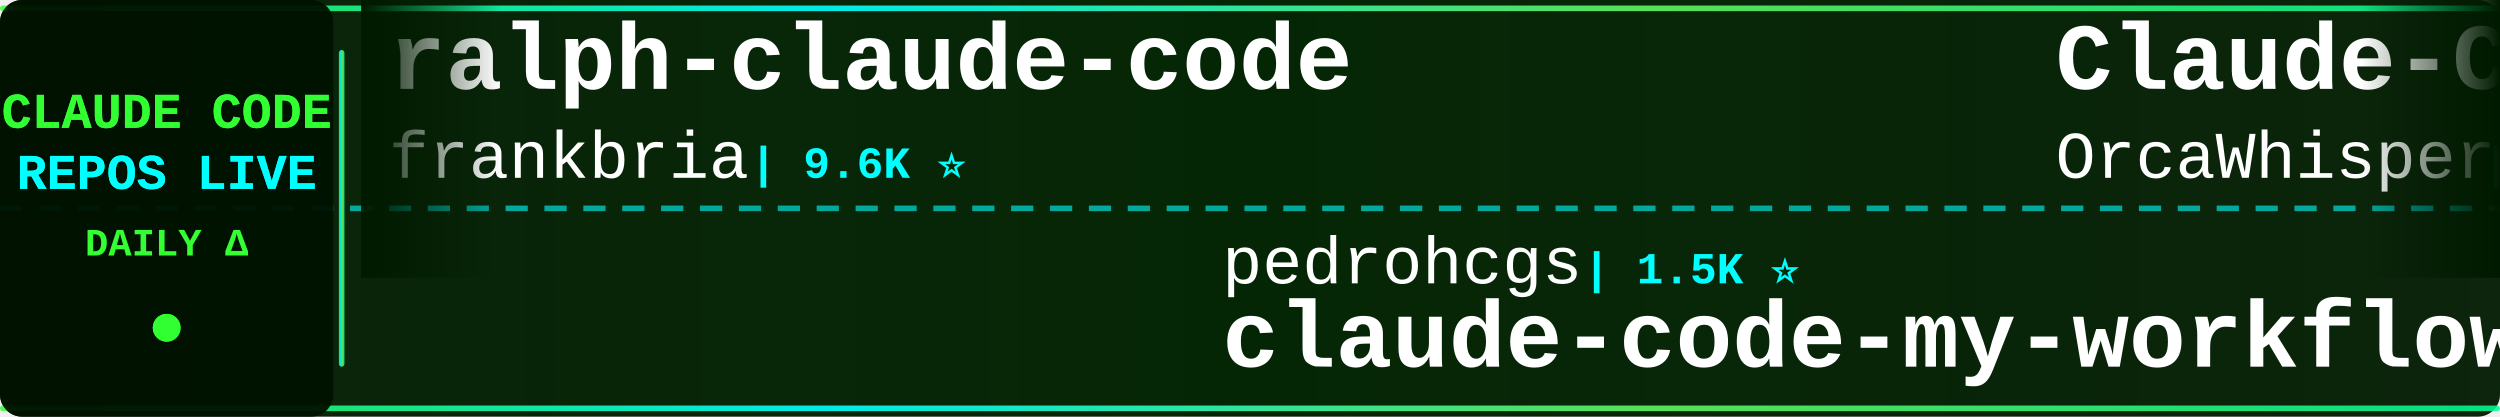
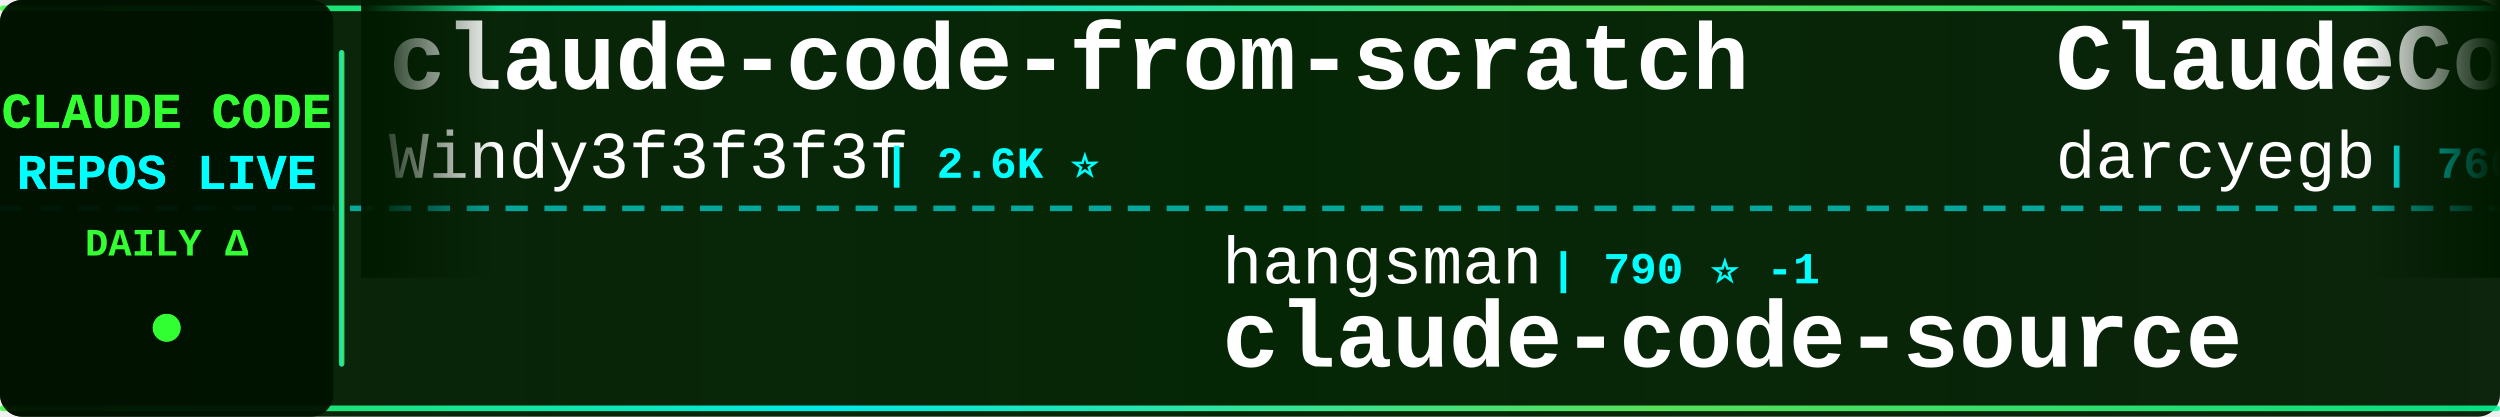
<svg xmlns="http://www.w3.org/2000/svg" width="900" height="150">
  <defs>
    <linearGradient id="tickerBg" x1="0%" y1="0%" x2="100%" y2="0%">
      <stop offset="0%" style="stop-color:#001a00;stop-opacity:0.95" />
      <stop offset="50%" style="stop-color:#002200;stop-opacity:0.98" />
      <stop offset="100%" style="stop-color:#001a00;stop-opacity:0.95" />
    </linearGradient>
    <linearGradient id="borderGrad" x1="0%" y1="0%" x2="100%" y2="0%">
      <stop offset="0%" style="stop-color:#33ff33;stop-opacity:0.85">
        <animate attributeName="stop-opacity" values="0.85;1;0.85" dur="2s" repeatCount="indefinite" />
      </stop>
      <stop offset="33%" style="stop-color:#00ffff;stop-opacity:0.9">
        <animate attributeName="stop-opacity" values="0.9;1;0.9" dur="2.2s" repeatCount="indefinite" />
      </stop>
      <stop offset="66%" style="stop-color:#66ff66;stop-opacity:0.85">
        <animate attributeName="stop-opacity" values="0.85;1;0.85" dur="1.8s" repeatCount="indefinite" />
      </stop>
      <stop offset="100%" style="stop-color:#00ff99;stop-opacity:0.85">
        <animate attributeName="stop-opacity" values="0.85;1;0.85" dur="2s" repeatCount="indefinite" />
      </stop>
    </linearGradient>
    <filter id="textGlow">
      <feGaussianBlur stdDeviation="0.1" result="coloredBlur" />
      <feMerge>
        <feMergeNode in="coloredBlur" />
        <feMergeNode in="SourceGraphic" />
      </feMerge>
    </filter>
    <filter id="metricGlow">
      <feGaussianBlur stdDeviation="0.2" result="coloredBlur" />
      <feMerge>
        <feMergeNode in="coloredBlur" />
        <feMergeNode in="SourceGraphic" />
      </feMerge>
    </filter>
    <linearGradient id="leftFade" x1="0%" y1="0%" x2="100%" y2="0%">
      <stop offset="0%" style="stop-color:#001a00;stop-opacity:1" />
      <stop offset="100%" style="stop-color:#001a00;stop-opacity:0" />
    </linearGradient>
    <linearGradient id="rightFade" x1="0%" y1="0%" x2="100%" y2="0%">
      <stop offset="0%" style="stop-color:#001a00;stop-opacity:0" />
      <stop offset="100%" style="stop-color:#001a00;stop-opacity:1" />
    </linearGradient>
  </defs>
  <rect width="900" height="150" fill="url(#tickerBg)" rx="8" />
  <rect x="0" y="2" width="900" height="2" fill="url(#borderGrad)" rx="1" />
  <rect x="0" y="146" width="900" height="2" fill="url(#borderGrad)" rx="1" />
  <line x1="0" y1="75" x2="900" y2="75" stroke="#00ffff" stroke-width="2" stroke-dasharray="8 6" opacity="0.6" />
  <rect x="0" y="0" width="120" height="150" fill="#001100" opacity="0.95" rx="8" />
  <text x="60" y="46" font-family="'Courier New', monospace" font-size="18" font-weight="bold" fill="#33ff33" text-anchor="middle" filter="url(#textGlow)">
    CLAUDE CODE
  </text>
  <text x="60" y="68" font-family="'Courier New', monospace" font-size="18" font-weight="bold" fill="#00ffff" text-anchor="middle" filter="url(#textGlow)">
    REPOS LIVE
  </text>
  <text x="60" y="92" font-family="'Courier New', monospace" font-size="14" font-weight="bold" fill="#33ff33" text-anchor="middle">
    DAILY Δ
  </text>
  <circle cx="60" cy="118" r="5" fill="#33ff33" filter="url(#metricGlow)">
    <animate attributeName="r" values="4;6;4" dur="1.5s" repeatCount="indefinite" />
    <animate attributeName="opacity" values="0.6;1;0.6" dur="1.5s" repeatCount="indefinite" />
  </circle>
  <rect x="122" y="18" width="2" height="114" fill="url(#borderGrad)" rx="1" />
  <clipPath id="tickerClip">
    <rect x="130" y="0" width="770" height="150" />
  </clipPath>
  <g clip-path="url(#tickerClip)">
    <g id="tickerItems">
      <animateTransform attributeName="transform" attributeType="XML" type="translate" from="0 0" to="-3000 0" dur="54s" repeatCount="indefinite" />
      <g transform="translate(0, 0)">
-         <text x="140" y="32" font-family="'Courier New', monospace" font-size="34" font-weight="bold" fill="#ffffff">ralph-claude-code</text>
-         <text x="140" y="64" font-family="'Courier New', monospace" font-size="24" font-weight="normal" fill="#ffffff" opacity="1.0">frankbria</text>
-         <text x="270" y="64" font-family="'Courier New', monospace" font-size="16" font-weight="bold" fill="#00ffff"> | 9.6K ⭐</text>
+         <text x="140" y="32" font-family="'Courier New', monospace" font-size="34" font-weight="bold" fill="#ffffff">claude-code-from-scratch</text>
+         <text x="140" y="64" font-family="'Courier New', monospace" font-size="24" font-weight="normal" fill="#ffffff" opacity="1.0">Windy3f3f3f3f</text>
+         <text x="318" y="64" font-family="'Courier New', monospace" font-size="16" font-weight="bold" fill="#00ffff"> | 2.6K ⭐</text>
      </g>
      <g transform="translate(300, 0)">
-         <text x="140" y="102" font-family="'Courier New', monospace" font-size="24" font-weight="normal" fill="#ffffff" opacity="1.0">pedrohcgs</text>
-         <text x="270" y="102" font-family="'Courier New', monospace" font-size="16" font-weight="bold" fill="#00ffff"> | 1.5K ⭐</text>
-         <text x="140" y="132" font-family="'Courier New', monospace" font-size="34" font-weight="bold" fill="#ffffff">claude-code-my-workflow</text>
+         <text x="140" y="102" font-family="'Courier New', monospace" font-size="24" font-weight="normal" fill="#ffffff" opacity="1.0">hangsman</text>
+         <text x="258" y="102" font-family="'Courier New', monospace" font-size="16" font-weight="bold" fill="#00ffff"> | 790 ⭐ -1</text>
+         <text x="140" y="132" font-family="'Courier New', monospace" font-size="34" font-weight="bold" fill="#ffffff">claude-code-source</text>
      </g>
      <g transform="translate(600, 0)">
+         <text x="140" y="32" font-family="'Courier New', monospace" font-size="34" font-weight="bold" fill="#ffffff">ClaudeCodeAgents</text>
+         <text x="140" y="64" font-family="'Courier New', monospace" font-size="24" font-weight="normal" fill="#ffffff" opacity="1.0">darcyegb</text>
+         <text x="258" y="64" font-family="'Courier New', monospace" font-size="16" font-weight="bold" fill="#00ffff"> | 760 ⭐</text>
+       </g>
+       <g transform="translate(900, 0)">
+         <text x="140" y="102" font-family="'Courier New', monospace" font-size="24" font-weight="normal" fill="#ffffff" opacity="1.0">guanshan</text>
+         <text x="258" y="102" font-family="'Courier New', monospace" font-size="16" font-weight="bold" fill="#00ffff"> | 61 ⭐</text>
+         <text x="140" y="132" font-family="'Courier New', monospace" font-size="34" font-weight="bold" fill="#ffffff">ClaudeCode</text>
+       </g>
+       <g transform="translate(1200, 0)">
+         <text x="140" y="32" font-family="'Courier New', monospace" font-size="34" font-weight="bold" fill="#ffffff">awesome-claude-code-tool...</text>
+         <text x="140" y="64" font-family="'Courier New', monospace" font-size="24" font-weight="normal" fill="#ffffff" opacity="1.0">rohitg00</text>
+         <text x="258" y="64" font-family="'Courier New', monospace" font-size="16" font-weight="bold" fill="#00ffff"> | 2.6K ⭐ +2</text>
+       </g>
+       <g transform="translate(1500, 0)">
+         <text x="140" y="102" font-family="'Courier New', monospace" font-size="24" font-weight="normal" fill="#ffffff" opacity="1.0">edmund-io</text>
+         <text x="270" y="102" font-family="'Courier New', monospace" font-size="16" font-weight="bold" fill="#00ffff"> | 1.5K ⭐ +1</text>
+         <text x="140" y="132" font-family="'Courier New', monospace" font-size="34" font-weight="bold" fill="#ffffff">edmunds-claude-code</text>
+       </g>
+       <g transform="translate(1800, 0)">
        <text x="140" y="32" font-family="'Courier New', monospace" font-size="34" font-weight="bold" fill="#ffffff">Claude-Code</text>
        <text x="140" y="64" font-family="'Courier New', monospace" font-size="24" font-weight="normal" fill="#ffffff" opacity="1.0">OrcaWhisper</text>
        <text x="294" y="64" font-family="'Courier New', monospace" font-size="16" font-weight="bold" fill="#00ffff"> | 91 ⭐</text>
      </g>
-       <g transform="translate(900, 0)">
-         <text x="140" y="102" font-family="'Courier New', monospace" font-size="24" font-weight="normal" fill="#ffffff" opacity="1.0">Chachamaru127</text>
-         <text x="318" y="102" font-family="'Courier New', monospace" font-size="16" font-weight="bold" fill="#00ffff"> | 3.1K ⭐</text>
-         <text x="140" y="132" font-family="'Courier New', monospace" font-size="34" font-weight="bold" fill="#ffffff">claude-code-harness</text>
-       </g>
-       <g transform="translate(1200, 0)">
-         <text x="140" y="32" font-family="'Courier New', monospace" font-size="34" font-weight="bold" fill="#ffffff">claude_codex_bridge</text>
-         <text x="140" y="64" font-family="'Courier New', monospace" font-size="24" font-weight="normal" fill="#ffffff" opacity="1.0">SeemSeam</text>
-         <text x="258" y="64" font-family="'Courier New', monospace" font-size="16" font-weight="bold" fill="#00ffff"> | 3.5K ⭐</text>
-       </g>
-       <g transform="translate(1500, 0)">
-         <text x="140" y="102" font-family="'Courier New', monospace" font-size="24" font-weight="normal" fill="#ffffff" opacity="1.0">repowise-dev</text>
-         <text x="306" y="102" font-family="'Courier New', monospace" font-size="16" font-weight="bold" fill="#00ffff"> | 1.2K ⭐</text>
-         <text x="140" y="132" font-family="'Courier New', monospace" font-size="34" font-weight="bold" fill="#ffffff">claude-code-prompts</text>
-       </g>
-       <g transform="translate(1800, 0)">
-         <text x="140" y="32" font-family="'Courier New', monospace" font-size="34" font-weight="bold" fill="#ffffff">claude-code-proxy</text>
-         <text x="140" y="64" font-family="'Courier New', monospace" font-size="24" font-weight="normal" fill="#ffffff" opacity="1.0">1rgs</text>
-         <text x="210" y="64" font-family="'Courier New', monospace" font-size="16" font-weight="bold" fill="#00ffff"> | 3.7K ⭐</text>
-       </g>
      <g transform="translate(2100, 0)">
-         <text x="140" y="102" font-family="'Courier New', monospace" font-size="24" font-weight="normal" fill="#ffffff" opacity="1.0">shareAI-lab</text>
-         <text x="294" y="102" font-family="'Courier New', monospace" font-size="16" font-weight="bold" fill="#00ffff"> | 75.4K ⭐ +9</text>
-         <text x="140" y="132" font-family="'Courier New', monospace" font-size="34" font-weight="bold" fill="#ffffff">learn-claude-code</text>
+         <text x="140" y="102" font-family="'Courier New', monospace" font-size="24" font-weight="normal" fill="#ffffff" opacity="1.0">huangjia2019</text>
+         <text x="306" y="102" font-family="'Courier New', monospace" font-size="16" font-weight="bold" fill="#00ffff"> | 1.1K ⭐</text>
+         <text x="140" y="132" font-family="'Courier New', monospace" font-size="34" font-weight="bold" fill="#ffffff">claude-code-engineering</text>
      </g>
      <g transform="translate(2400, 0)">
-         <text x="140" y="32" font-family="'Courier New', monospace" font-size="34" font-weight="bold" fill="#ffffff">claude-code-rev</text>
-         <text x="140" y="64" font-family="'Courier New', monospace" font-size="24" font-weight="normal" fill="#ffffff" opacity="1.0">oboard</text>
-         <text x="234" y="64" font-family="'Courier New', monospace" font-size="16" font-weight="bold" fill="#00ffff"> | 3.3K ⭐</text>
+         <text x="140" y="32" font-family="'Courier New', monospace" font-size="34" font-weight="bold" fill="#ffffff">free-claude-code</text>
+         <text x="140" y="64" font-family="'Courier New', monospace" font-size="24" font-weight="normal" fill="#ffffff" opacity="1.0">Alishahryar1</text>
+         <text x="306" y="64" font-family="'Courier New', monospace" font-size="16" font-weight="bold" fill="#00ffff"> | 50.2K ⭐ +96</text>
      </g>
      <g transform="translate(2700, 0)">
-         <text x="140" y="102" font-family="'Courier New', monospace" font-size="24" font-weight="normal" fill="#ffffff" opacity="1.0">fuergaosi233</text>
-         <text x="306" y="102" font-family="'Courier New', monospace" font-size="16" font-weight="bold" fill="#00ffff"> | 2.8K ⭐</text>
-         <text x="140" y="132" font-family="'Courier New', monospace" font-size="34" font-weight="bold" fill="#ffffff">claude-code-proxy</text>
+         <text x="140" y="102" font-family="'Courier New', monospace" font-size="24" font-weight="normal" fill="#ffffff" opacity="1.0">Cranot</text>
+         <text x="234" y="102" font-family="'Courier New', monospace" font-size="16" font-weight="bold" fill="#00ffff"> | 2.9K ⭐ -1</text>
+         <text x="140" y="132" font-family="'Courier New', monospace" font-size="34" font-weight="bold" fill="#ffffff">claude-code-guide</text>
      </g>
      <g transform="translate(3000, 0)">
-         <text x="140" y="32" font-family="'Courier New', monospace" font-size="34" font-weight="bold" fill="#ffffff">ralph-claude-code</text>
-         <text x="140" y="64" font-family="'Courier New', monospace" font-size="24" font-weight="normal" fill="#ffffff" opacity="1.0">frankbria</text>
-         <text x="270" y="64" font-family="'Courier New', monospace" font-size="16" font-weight="bold" fill="#00ffff"> | 9.6K ⭐</text>
+         <text x="140" y="32" font-family="'Courier New', monospace" font-size="34" font-weight="bold" fill="#ffffff">claude-code-from-scratch</text>
+         <text x="140" y="64" font-family="'Courier New', monospace" font-size="24" font-weight="normal" fill="#ffffff" opacity="1.0">Windy3f3f3f3f</text>
+         <text x="318" y="64" font-family="'Courier New', monospace" font-size="16" font-weight="bold" fill="#00ffff"> | 2.6K ⭐</text>
      </g>
      <g transform="translate(3300, 0)">
-         <text x="140" y="102" font-family="'Courier New', monospace" font-size="24" font-weight="normal" fill="#ffffff" opacity="1.0">pedrohcgs</text>
-         <text x="270" y="102" font-family="'Courier New', monospace" font-size="16" font-weight="bold" fill="#00ffff"> | 1.5K ⭐</text>
-         <text x="140" y="132" font-family="'Courier New', monospace" font-size="34" font-weight="bold" fill="#ffffff">claude-code-my-workflow</text>
+         <text x="140" y="102" font-family="'Courier New', monospace" font-size="24" font-weight="normal" fill="#ffffff" opacity="1.0">hangsman</text>
+         <text x="258" y="102" font-family="'Courier New', monospace" font-size="16" font-weight="bold" fill="#00ffff"> | 790 ⭐ -1</text>
+         <text x="140" y="132" font-family="'Courier New', monospace" font-size="34" font-weight="bold" fill="#ffffff">claude-code-source</text>
      </g>
      <g transform="translate(3600, 0)">
-         <text x="140" y="32" font-family="'Courier New', monospace" font-size="34" font-weight="bold" fill="#ffffff">Claude-Code</text>
-         <text x="140" y="64" font-family="'Courier New', monospace" font-size="24" font-weight="normal" fill="#ffffff" opacity="1.0">OrcaWhisper</text>
-         <text x="294" y="64" font-family="'Courier New', monospace" font-size="16" font-weight="bold" fill="#00ffff"> | 91 ⭐</text>
+         <text x="140" y="32" font-family="'Courier New', monospace" font-size="34" font-weight="bold" fill="#ffffff">ClaudeCodeAgents</text>
+         <text x="140" y="64" font-family="'Courier New', monospace" font-size="24" font-weight="normal" fill="#ffffff" opacity="1.0">darcyegb</text>
+         <text x="258" y="64" font-family="'Courier New', monospace" font-size="16" font-weight="bold" fill="#00ffff"> | 760 ⭐</text>
      </g>
      <g transform="translate(3900, 0)">
-         <text x="140" y="102" font-family="'Courier New', monospace" font-size="24" font-weight="normal" fill="#ffffff" opacity="1.0">Chachamaru127</text>
-         <text x="318" y="102" font-family="'Courier New', monospace" font-size="16" font-weight="bold" fill="#00ffff"> | 3.1K ⭐</text>
-         <text x="140" y="132" font-family="'Courier New', monospace" font-size="34" font-weight="bold" fill="#ffffff">claude-code-harness</text>
+         <text x="140" y="102" font-family="'Courier New', monospace" font-size="24" font-weight="normal" fill="#ffffff" opacity="1.0">guanshan</text>
+         <text x="258" y="102" font-family="'Courier New', monospace" font-size="16" font-weight="bold" fill="#00ffff"> | 61 ⭐</text>
+         <text x="140" y="132" font-family="'Courier New', monospace" font-size="34" font-weight="bold" fill="#ffffff">ClaudeCode</text>
      </g>
    </g>
  </g>
  <rect x="130" y="0" width="50" height="100" fill="url(#leftFade)" />
  <rect x="850" y="0" width="50" height="100" fill="url(#rightFade)" />
</svg>
